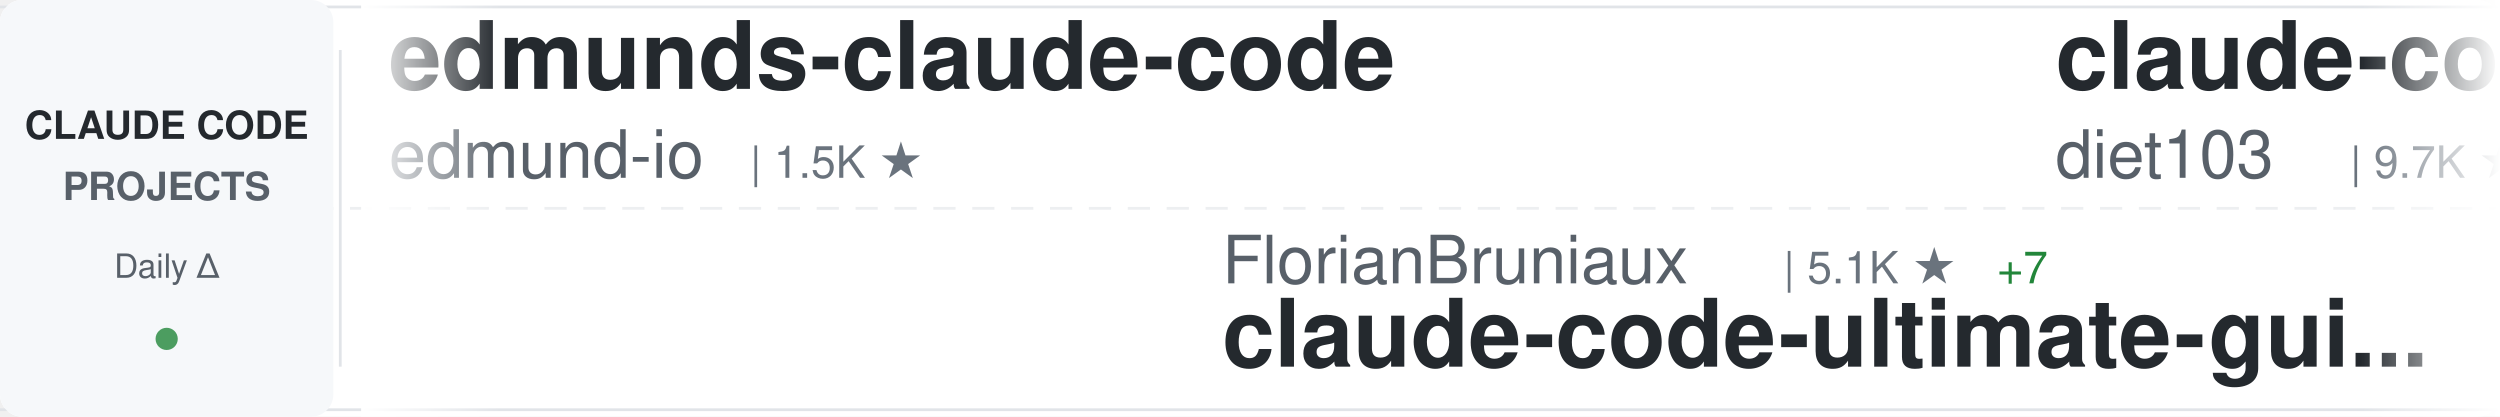
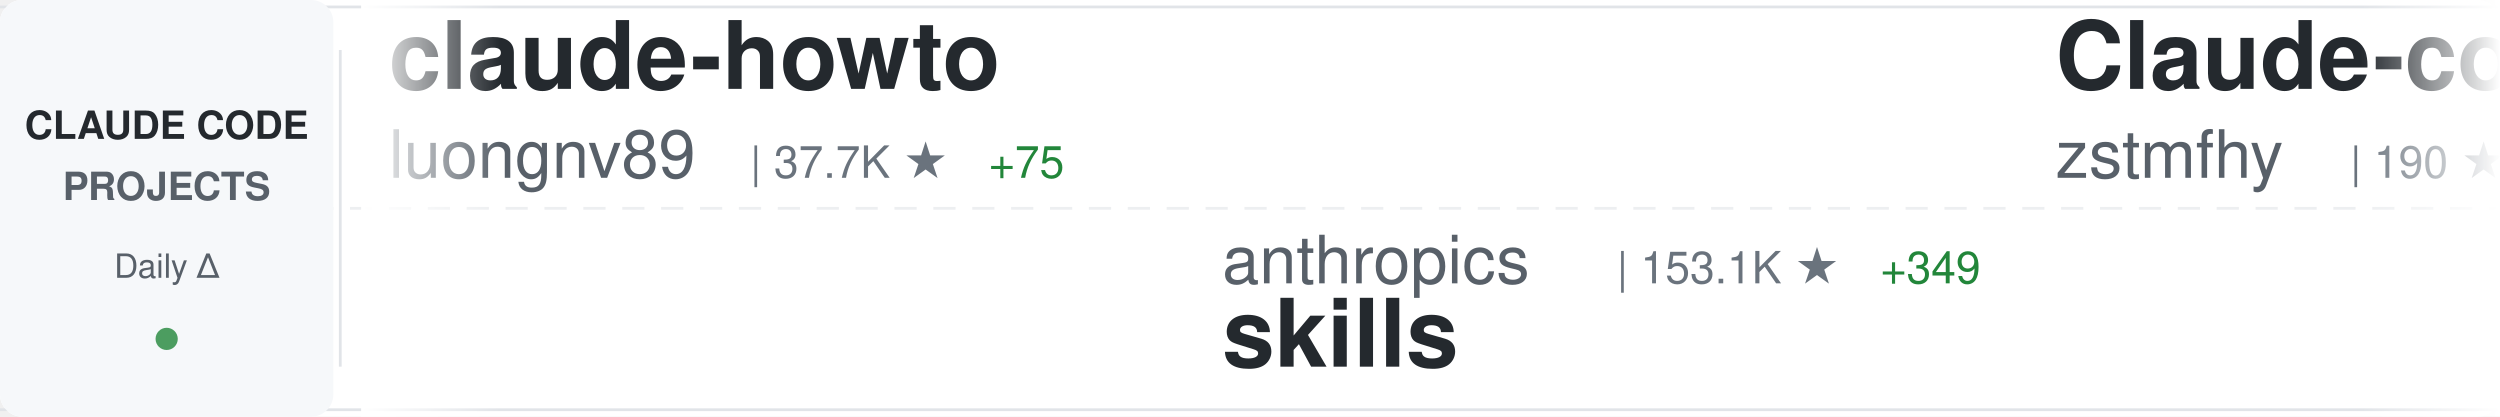
<svg xmlns="http://www.w3.org/2000/svg" width="900" height="150">
  <defs>
    <linearGradient id="awesomeLeftFade" x1="0%" y1="0%" x2="100%" y2="0%">
      <stop offset="0%" style="stop-color:#ffffff;stop-opacity:1" />
      <stop offset="100%" style="stop-color:#ffffff;stop-opacity:0" />
    </linearGradient>
    <linearGradient id="awesomeRightFade" x1="0%" y1="0%" x2="100%" y2="0%">
      <stop offset="0%" style="stop-color:#ffffff;stop-opacity:0" />
      <stop offset="100%" style="stop-color:#ffffff;stop-opacity:1" />
    </linearGradient>
  </defs>
  <rect width="900" height="150" fill="#ffffff" rx="8" />
  <rect x="0" y="2" width="900" height="1" fill="#e1e4e8" />
  <rect x="0" y="147" width="900" height="1" fill="#e1e4e8" />
  <line x1="0" y1="75" x2="900" y2="75" stroke="#e1e4e8" stroke-width="1" stroke-dasharray="8 6" opacity="0.6" />
  <rect x="0" y="0" width="120" height="150" fill="#f6f8fa" rx="8" />
  <text x="60" y="50" font-family="-apple-system, BlinkMacSystemFont, 'Segoe UI', Helvetica, Arial, sans-serif" font-size="14" font-weight="600" fill="#24292e" text-anchor="middle">CLAUDE CODE</text>
  <text x="60" y="72" font-family="-apple-system, BlinkMacSystemFont, 'Segoe UI', Helvetica, Arial, sans-serif" font-size="14" font-weight="600" fill="#586069" text-anchor="middle">PROJECTS</text>
  <text x="60" y="100" font-family="-apple-system, BlinkMacSystemFont, 'Segoe UI', Helvetica, Arial, sans-serif" font-size="12" font-weight="500" fill="#586069" text-anchor="middle">Daily Δ</text>
  <circle cx="60" cy="122" r="4" fill="#22863a" opacity="0.8" />
  <rect x="122" y="18" width="1" height="114" fill="#e1e4e8" />
  <clipPath id="awesomeTickerClip">
    <rect x="130" y="0" width="770" height="150" />
  </clipPath>
  <g clip-path="url(#awesomeTickerClip)">
    <g id="awesomeTickerItems">
      <animateTransform attributeName="transform" attributeType="XML" type="translate" from="0 0" to="-3000 0" dur="54s" repeatCount="indefinite" />
      <g transform="translate(0, 0)">
-         <text x="140" y="32" font-family="-apple-system, BlinkMacSystemFont, 'Segoe UI', Helvetica, Arial, sans-serif" font-size="34" font-weight="600" fill="#24292e">edmunds-claude-code</text>
-         <text x="140" y="64" font-family="-apple-system, BlinkMacSystemFont, 'Segoe UI', Helvetica, Arial, sans-serif" font-size="24" font-weight="400" fill="#586069">edmund-io</text>
-         <text x="270" y="64" font-family="-apple-system, BlinkMacSystemFont, 'Segoe UI', Helvetica, Arial, sans-serif" font-size="16" font-weight="500" fill="#6a737d">| 1.5K ★</text>
+         <text x="140" y="32" font-family="-apple-system, BlinkMacSystemFont, 'Segoe UI', Helvetica, Arial, sans-serif" font-size="34" font-weight="600" fill="#24292e">claude-howto</text>
+         <text x="140" y="64" font-family="-apple-system, BlinkMacSystemFont, 'Segoe UI', Helvetica, Arial, sans-serif" font-size="24" font-weight="400" fill="#586069">luongnv89</text>
+         <text x="270" y="64" font-family="-apple-system, BlinkMacSystemFont, 'Segoe UI', Helvetica, Arial, sans-serif" font-size="16" font-weight="500" fill="#6a737d">| 37.7K ★</text>
+         <text x="356" y="64" font-family="-apple-system, BlinkMacSystemFont, 'Segoe UI', Helvetica, Arial, sans-serif" font-size="16" font-weight="500" fill="#22863a"> +75</text>
      </g>
      <g transform="translate(300, 0)">
-         <text x="140" y="102" font-family="-apple-system, BlinkMacSystemFont, 'Segoe UI', Helvetica, Arial, sans-serif" font-size="24" font-weight="400" fill="#586069">FlorianBruniaux</text>
-         <text x="342" y="102" font-family="-apple-system, BlinkMacSystemFont, 'Segoe UI', Helvetica, Arial, sans-serif" font-size="16" font-weight="500" fill="#6a737d">| 5.1K ★</text>
-         <text x="419" y="102" font-family="-apple-system, BlinkMacSystemFont, 'Segoe UI', Helvetica, Arial, sans-serif" font-size="16" font-weight="500" fill="#22863a"> +7</text>
-         <text x="140" y="132" font-family="-apple-system, BlinkMacSystemFont, 'Segoe UI', Helvetica, Arial, sans-serif" font-size="34" font-weight="600" fill="#24292e">claude-code-ultimate-gui...</text>
+         <text x="140" y="102" font-family="-apple-system, BlinkMacSystemFont, 'Segoe UI', Helvetica, Arial, sans-serif" font-size="24" font-weight="400" fill="#586069">anthropics</text>
+         <text x="282" y="102" font-family="-apple-system, BlinkMacSystemFont, 'Segoe UI', Helvetica, Arial, sans-serif" font-size="16" font-weight="500" fill="#6a737d">| 153.1K ★</text>
+         <text x="377" y="102" font-family="-apple-system, BlinkMacSystemFont, 'Segoe UI', Helvetica, Arial, sans-serif" font-size="16" font-weight="500" fill="#22863a"> +349</text>
+         <text x="140" y="132" font-family="-apple-system, BlinkMacSystemFont, 'Segoe UI', Helvetica, Arial, sans-serif" font-size="34" font-weight="600" fill="#24292e">skills</text>
      </g>
      <g transform="translate(600, 0)">
-         <text x="140" y="32" font-family="-apple-system, BlinkMacSystemFont, 'Segoe UI', Helvetica, Arial, sans-serif" font-size="34" font-weight="600" fill="#24292e">claude-code-infrastructu...</text>
-         <text x="140" y="64" font-family="-apple-system, BlinkMacSystemFont, 'Segoe UI', Helvetica, Arial, sans-serif" font-size="24" font-weight="400" fill="#586069">diet103</text>
-         <text x="246" y="64" font-family="-apple-system, BlinkMacSystemFont, 'Segoe UI', Helvetica, Arial, sans-serif" font-size="16" font-weight="500" fill="#6a737d">| 9.7K ★</text>
-         <text x="323" y="64" font-family="-apple-system, BlinkMacSystemFont, 'Segoe UI', Helvetica, Arial, sans-serif" font-size="16" font-weight="500" fill="#22863a"> +1</text>
+         <text x="140" y="32" font-family="-apple-system, BlinkMacSystemFont, 'Segoe UI', Helvetica, Arial, sans-serif" font-size="34" font-weight="600" fill="#24292e">Claude-code</text>
+         <text x="140" y="64" font-family="-apple-system, BlinkMacSystemFont, 'Segoe UI', Helvetica, Arial, sans-serif" font-size="24" font-weight="400" fill="#586069">zstmfhy</text>
+         <text x="246" y="64" font-family="-apple-system, BlinkMacSystemFont, 'Segoe UI', Helvetica, Arial, sans-serif" font-size="16" font-weight="500" fill="#6a737d">| 190 ★</text>
      </g>
      <g transform="translate(900, 0)">
-         <text x="140" y="102" font-family="-apple-system, BlinkMacSystemFont, 'Segoe UI', Helvetica, Arial, sans-serif" font-size="24" font-weight="400" fill="#586069">huangjia2019</text>
-         <text x="306" y="102" font-family="-apple-system, BlinkMacSystemFont, 'Segoe UI', Helvetica, Arial, sans-serif" font-size="16" font-weight="500" fill="#6a737d">| 860 ★</text>
-         <text x="374" y="102" font-family="-apple-system, BlinkMacSystemFont, 'Segoe UI', Helvetica, Arial, sans-serif" font-size="16" font-weight="500" fill="#22863a"> +2</text>
-         <text x="140" y="132" font-family="-apple-system, BlinkMacSystemFont, 'Segoe UI', Helvetica, Arial, sans-serif" font-size="34" font-weight="600" fill="#24292e">claude-code-engineering</text>
+         <text x="140" y="102" font-family="-apple-system, BlinkMacSystemFont, 'Segoe UI', Helvetica, Arial, sans-serif" font-size="24" font-weight="400" fill="#586069">guanshan</text>
+         <text x="258" y="102" font-family="-apple-system, BlinkMacSystemFont, 'Segoe UI', Helvetica, Arial, sans-serif" font-size="16" font-weight="500" fill="#6a737d">| 60 ★</text>
+         <text x="140" y="132" font-family="-apple-system, BlinkMacSystemFont, 'Segoe UI', Helvetica, Arial, sans-serif" font-size="34" font-weight="600" fill="#24292e">ClaudeCode</text>
      </g>
      <g transform="translate(1200, 0)">
-         <text x="140" y="32" font-family="-apple-system, BlinkMacSystemFont, 'Segoe UI', Helvetica, Arial, sans-serif" font-size="34" font-weight="600" fill="#24292e">claude-code-spec-workflo...</text>
-         <text x="140" y="64" font-family="-apple-system, BlinkMacSystemFont, 'Segoe UI', Helvetica, Arial, sans-serif" font-size="24" font-weight="400" fill="#586069">Pimzino</text>
-         <text x="246" y="64" font-family="-apple-system, BlinkMacSystemFont, 'Segoe UI', Helvetica, Arial, sans-serif" font-size="16" font-weight="500" fill="#6a737d">| 3.8K ★</text>
+         <text x="140" y="32" font-family="-apple-system, BlinkMacSystemFont, 'Segoe UI', Helvetica, Arial, sans-serif" font-size="34" font-weight="600" fill="#24292e">claude-code-from-scratch</text>
+         <text x="140" y="64" font-family="-apple-system, BlinkMacSystemFont, 'Segoe UI', Helvetica, Arial, sans-serif" font-size="24" font-weight="400" fill="#586069">Windy3f3f3f3f</text>
+         <text x="318" y="64" font-family="-apple-system, BlinkMacSystemFont, 'Segoe UI', Helvetica, Arial, sans-serif" font-size="16" font-weight="500" fill="#6a737d">| 1.4K ★</text>
+         <text x="395" y="64" font-family="-apple-system, BlinkMacSystemFont, 'Segoe UI', Helvetica, Arial, sans-serif" font-size="16" font-weight="500" fill="#22863a"> +4</text>
      </g>
      <g transform="translate(1500, 0)">
-         <text x="140" y="102" font-family="-apple-system, BlinkMacSystemFont, 'Segoe UI', Helvetica, Arial, sans-serif" font-size="24" font-weight="400" fill="#586069">catlog22</text>
-         <text x="258" y="102" font-family="-apple-system, BlinkMacSystemFont, 'Segoe UI', Helvetica, Arial, sans-serif" font-size="16" font-weight="500" fill="#6a737d">| 2.1K ★</text>
-         <text x="335" y="102" font-family="-apple-system, BlinkMacSystemFont, 'Segoe UI', Helvetica, Arial, sans-serif" font-size="16" font-weight="500" fill="#22863a"> +1</text>
-         <text x="140" y="132" font-family="-apple-system, BlinkMacSystemFont, 'Segoe UI', Helvetica, Arial, sans-serif" font-size="34" font-weight="600" fill="#24292e">Claude-Code-Workflow</text>
+         <text x="140" y="102" font-family="-apple-system, BlinkMacSystemFont, 'Segoe UI', Helvetica, Arial, sans-serif" font-size="24" font-weight="400" fill="#586069">ponponon</text>
+         <text x="258" y="102" font-family="-apple-system, BlinkMacSystemFont, 'Segoe UI', Helvetica, Arial, sans-serif" font-size="16" font-weight="500" fill="#6a737d">| 2.3K ★</text>
+         <text x="140" y="132" font-family="-apple-system, BlinkMacSystemFont, 'Segoe UI', Helvetica, Arial, sans-serif" font-size="34" font-weight="600" fill="#24292e">claude_code_src</text>
      </g>
      <g transform="translate(1800, 0)">
-         <text x="140" y="32" font-family="-apple-system, BlinkMacSystemFont, 'Segoe UI', Helvetica, Arial, sans-serif" font-size="34" font-weight="600" fill="#24292e">claude-code-source-code</text>
-         <text x="140" y="64" font-family="-apple-system, BlinkMacSystemFont, 'Segoe UI', Helvetica, Arial, sans-serif" font-size="24" font-weight="400" fill="#586069">777genius</text>
-         <text x="270" y="64" font-family="-apple-system, BlinkMacSystemFont, 'Segoe UI', Helvetica, Arial, sans-serif" font-size="16" font-weight="500" fill="#6a737d">| 915 ★</text>
+         <text x="140" y="32" font-family="-apple-system, BlinkMacSystemFont, 'Segoe UI', Helvetica, Arial, sans-serif" font-size="34" font-weight="600" fill="#24292e">Claude-Code-Workflow</text>
+         <text x="140" y="64" font-family="-apple-system, BlinkMacSystemFont, 'Segoe UI', Helvetica, Arial, sans-serif" font-size="24" font-weight="400" fill="#586069">catlog22</text>
+         <text x="258" y="64" font-family="-apple-system, BlinkMacSystemFont, 'Segoe UI', Helvetica, Arial, sans-serif" font-size="16" font-weight="500" fill="#6a737d">| 2.1K ★</text>
+         <text x="335" y="64" font-family="-apple-system, BlinkMacSystemFont, 'Segoe UI', Helvetica, Arial, sans-serif" font-size="16" font-weight="500" fill="#22863a"> +1</text>
      </g>
      <g transform="translate(2100, 0)">
-         <text x="140" y="102" font-family="-apple-system, BlinkMacSystemFont, 'Segoe UI', Helvetica, Arial, sans-serif" font-size="24" font-weight="400" fill="#586069">davila7</text>
-         <text x="246" y="102" font-family="-apple-system, BlinkMacSystemFont, 'Segoe UI', Helvetica, Arial, sans-serif" font-size="16" font-weight="500" fill="#6a737d">| 28.2K ★</text>
-         <text x="332" y="102" font-family="-apple-system, BlinkMacSystemFont, 'Segoe UI', Helvetica, Arial, sans-serif" font-size="16" font-weight="500" fill="#22863a"> +23</text>
-         <text x="140" y="132" font-family="-apple-system, BlinkMacSystemFont, 'Segoe UI', Helvetica, Arial, sans-serif" font-size="34" font-weight="600" fill="#24292e">claude-code-templates</text>
+         <text x="140" y="102" font-family="-apple-system, BlinkMacSystemFont, 'Segoe UI', Helvetica, Arial, sans-serif" font-size="24" font-weight="400" fill="#586069">fuergaosi233</text>
+         <text x="306" y="102" font-family="-apple-system, BlinkMacSystemFont, 'Segoe UI', Helvetica, Arial, sans-serif" font-size="16" font-weight="500" fill="#6a737d">| 2.7K ★</text>
+         <text x="383" y="102" font-family="-apple-system, BlinkMacSystemFont, 'Segoe UI', Helvetica, Arial, sans-serif" font-size="16" font-weight="500" fill="#22863a"> +3</text>
+         <text x="140" y="132" font-family="-apple-system, BlinkMacSystemFont, 'Segoe UI', Helvetica, Arial, sans-serif" font-size="34" font-weight="600" fill="#24292e">claude-code-proxy</text>
      </g>
      <g transform="translate(2400, 0)">
-         <text x="140" y="32" font-family="-apple-system, BlinkMacSystemFont, 'Segoe UI', Helvetica, Arial, sans-serif" font-size="34" font-weight="600" fill="#24292e">claude-code-book</text>
-         <text x="140" y="64" font-family="-apple-system, BlinkMacSystemFont, 'Segoe UI', Helvetica, Arial, sans-serif" font-size="24" font-weight="400" fill="#586069">lintsinghua</text>
-         <text x="294" y="64" font-family="-apple-system, BlinkMacSystemFont, 'Segoe UI', Helvetica, Arial, sans-serif" font-size="16" font-weight="500" fill="#6a737d">| 3.7K ★</text>
-         <text x="371" y="64" font-family="-apple-system, BlinkMacSystemFont, 'Segoe UI', Helvetica, Arial, sans-serif" font-size="16" font-weight="500" fill="#22863a"> +6</text>
+         <text x="140" y="32" font-family="-apple-system, BlinkMacSystemFont, 'Segoe UI', Helvetica, Arial, sans-serif" font-size="34" font-weight="600" fill="#24292e">andrej-karpathy-skills</text>
+         <text x="140" y="64" font-family="-apple-system, BlinkMacSystemFont, 'Segoe UI', Helvetica, Arial, sans-serif" font-size="24" font-weight="400" fill="#586069">multica-ai</text>
+         <text x="282" y="64" font-family="-apple-system, BlinkMacSystemFont, 'Segoe UI', Helvetica, Arial, sans-serif" font-size="16" font-weight="500" fill="#6a737d">| 179.1K ★</text>
+         <text x="377" y="64" font-family="-apple-system, BlinkMacSystemFont, 'Segoe UI', Helvetica, Arial, sans-serif" font-size="16" font-weight="500" fill="#22863a"> +423</text>
      </g>
      <g transform="translate(2700, 0)">
-         <text x="140" y="102" font-family="-apple-system, BlinkMacSystemFont, 'Segoe UI', Helvetica, Arial, sans-serif" font-size="24" font-weight="400" fill="#586069">hangsman</text>
-         <text x="258" y="102" font-family="-apple-system, BlinkMacSystemFont, 'Segoe UI', Helvetica, Arial, sans-serif" font-size="16" font-weight="500" fill="#6a737d">| 787 ★</text>
-         <text x="140" y="132" font-family="-apple-system, BlinkMacSystemFont, 'Segoe UI', Helvetica, Arial, sans-serif" font-size="34" font-weight="600" fill="#24292e">claude-code-source</text>
+         <text x="140" y="102" font-family="-apple-system, BlinkMacSystemFont, 'Segoe UI', Helvetica, Arial, sans-serif" font-size="24" font-weight="400" fill="#586069">ding113</text>
+         <text x="246" y="102" font-family="-apple-system, BlinkMacSystemFont, 'Segoe UI', Helvetica, Arial, sans-serif" font-size="16" font-weight="500" fill="#6a737d">| 3.1K ★</text>
+         <text x="323" y="102" font-family="-apple-system, BlinkMacSystemFont, 'Segoe UI', Helvetica, Arial, sans-serif" font-size="16" font-weight="500" fill="#22863a"> +3</text>
+         <text x="140" y="132" font-family="-apple-system, BlinkMacSystemFont, 'Segoe UI', Helvetica, Arial, sans-serif" font-size="34" font-weight="600" fill="#24292e">claude-code-hub</text>
      </g>
      <g transform="translate(3000, 0)">
-         <text x="140" y="32" font-family="-apple-system, BlinkMacSystemFont, 'Segoe UI', Helvetica, Arial, sans-serif" font-size="34" font-weight="600" fill="#24292e">edmunds-claude-code</text>
-         <text x="140" y="64" font-family="-apple-system, BlinkMacSystemFont, 'Segoe UI', Helvetica, Arial, sans-serif" font-size="24" font-weight="400" fill="#586069">edmund-io</text>
-         <text x="270" y="64" font-family="-apple-system, BlinkMacSystemFont, 'Segoe UI', Helvetica, Arial, sans-serif" font-size="16" font-weight="500" fill="#6a737d">| 1.5K ★</text>
+         <text x="140" y="32" font-family="-apple-system, BlinkMacSystemFont, 'Segoe UI', Helvetica, Arial, sans-serif" font-size="34" font-weight="600" fill="#24292e">claude-howto</text>
+         <text x="140" y="64" font-family="-apple-system, BlinkMacSystemFont, 'Segoe UI', Helvetica, Arial, sans-serif" font-size="24" font-weight="400" fill="#586069">luongnv89</text>
+         <text x="270" y="64" font-family="-apple-system, BlinkMacSystemFont, 'Segoe UI', Helvetica, Arial, sans-serif" font-size="16" font-weight="500" fill="#6a737d">| 37.7K ★</text>
+         <text x="356" y="64" font-family="-apple-system, BlinkMacSystemFont, 'Segoe UI', Helvetica, Arial, sans-serif" font-size="16" font-weight="500" fill="#22863a"> +75</text>
      </g>
      <g transform="translate(3300, 0)">
-         <text x="140" y="102" font-family="-apple-system, BlinkMacSystemFont, 'Segoe UI', Helvetica, Arial, sans-serif" font-size="24" font-weight="400" fill="#586069">FlorianBruniaux</text>
-         <text x="342" y="102" font-family="-apple-system, BlinkMacSystemFont, 'Segoe UI', Helvetica, Arial, sans-serif" font-size="16" font-weight="500" fill="#6a737d">| 5.1K ★</text>
-         <text x="419" y="102" font-family="-apple-system, BlinkMacSystemFont, 'Segoe UI', Helvetica, Arial, sans-serif" font-size="16" font-weight="500" fill="#22863a"> +7</text>
-         <text x="140" y="132" font-family="-apple-system, BlinkMacSystemFont, 'Segoe UI', Helvetica, Arial, sans-serif" font-size="34" font-weight="600" fill="#24292e">claude-code-ultimate-gui...</text>
+         <text x="140" y="102" font-family="-apple-system, BlinkMacSystemFont, 'Segoe UI', Helvetica, Arial, sans-serif" font-size="24" font-weight="400" fill="#586069">anthropics</text>
+         <text x="282" y="102" font-family="-apple-system, BlinkMacSystemFont, 'Segoe UI', Helvetica, Arial, sans-serif" font-size="16" font-weight="500" fill="#6a737d">| 153.1K ★</text>
+         <text x="377" y="102" font-family="-apple-system, BlinkMacSystemFont, 'Segoe UI', Helvetica, Arial, sans-serif" font-size="16" font-weight="500" fill="#22863a"> +349</text>
+         <text x="140" y="132" font-family="-apple-system, BlinkMacSystemFont, 'Segoe UI', Helvetica, Arial, sans-serif" font-size="34" font-weight="600" fill="#24292e">skills</text>
      </g>
      <g transform="translate(3600, 0)">
-         <text x="140" y="32" font-family="-apple-system, BlinkMacSystemFont, 'Segoe UI', Helvetica, Arial, sans-serif" font-size="34" font-weight="600" fill="#24292e">claude-code-infrastructu...</text>
-         <text x="140" y="64" font-family="-apple-system, BlinkMacSystemFont, 'Segoe UI', Helvetica, Arial, sans-serif" font-size="24" font-weight="400" fill="#586069">diet103</text>
-         <text x="246" y="64" font-family="-apple-system, BlinkMacSystemFont, 'Segoe UI', Helvetica, Arial, sans-serif" font-size="16" font-weight="500" fill="#6a737d">| 9.7K ★</text>
-         <text x="323" y="64" font-family="-apple-system, BlinkMacSystemFont, 'Segoe UI', Helvetica, Arial, sans-serif" font-size="16" font-weight="500" fill="#22863a"> +1</text>
+         <text x="140" y="32" font-family="-apple-system, BlinkMacSystemFont, 'Segoe UI', Helvetica, Arial, sans-serif" font-size="34" font-weight="600" fill="#24292e">Claude-code</text>
+         <text x="140" y="64" font-family="-apple-system, BlinkMacSystemFont, 'Segoe UI', Helvetica, Arial, sans-serif" font-size="24" font-weight="400" fill="#586069">zstmfhy</text>
+         <text x="246" y="64" font-family="-apple-system, BlinkMacSystemFont, 'Segoe UI', Helvetica, Arial, sans-serif" font-size="16" font-weight="500" fill="#6a737d">| 190 ★</text>
      </g>
      <g transform="translate(3900, 0)">
-         <text x="140" y="102" font-family="-apple-system, BlinkMacSystemFont, 'Segoe UI', Helvetica, Arial, sans-serif" font-size="24" font-weight="400" fill="#586069">huangjia2019</text>
-         <text x="306" y="102" font-family="-apple-system, BlinkMacSystemFont, 'Segoe UI', Helvetica, Arial, sans-serif" font-size="16" font-weight="500" fill="#6a737d">| 860 ★</text>
-         <text x="374" y="102" font-family="-apple-system, BlinkMacSystemFont, 'Segoe UI', Helvetica, Arial, sans-serif" font-size="16" font-weight="500" fill="#22863a"> +2</text>
-         <text x="140" y="132" font-family="-apple-system, BlinkMacSystemFont, 'Segoe UI', Helvetica, Arial, sans-serif" font-size="34" font-weight="600" fill="#24292e">claude-code-engineering</text>
+         <text x="140" y="102" font-family="-apple-system, BlinkMacSystemFont, 'Segoe UI', Helvetica, Arial, sans-serif" font-size="24" font-weight="400" fill="#586069">guanshan</text>
+         <text x="258" y="102" font-family="-apple-system, BlinkMacSystemFont, 'Segoe UI', Helvetica, Arial, sans-serif" font-size="16" font-weight="500" fill="#6a737d">| 60 ★</text>
+         <text x="140" y="132" font-family="-apple-system, BlinkMacSystemFont, 'Segoe UI', Helvetica, Arial, sans-serif" font-size="34" font-weight="600" fill="#24292e">ClaudeCode</text>
      </g>
    </g>
  </g>
  <rect x="130" y="0" width="50" height="150" fill="url(#awesomeLeftFade)" />
  <rect x="850" y="0" width="50" height="150" fill="url(#awesomeRightFade)" />
</svg>
